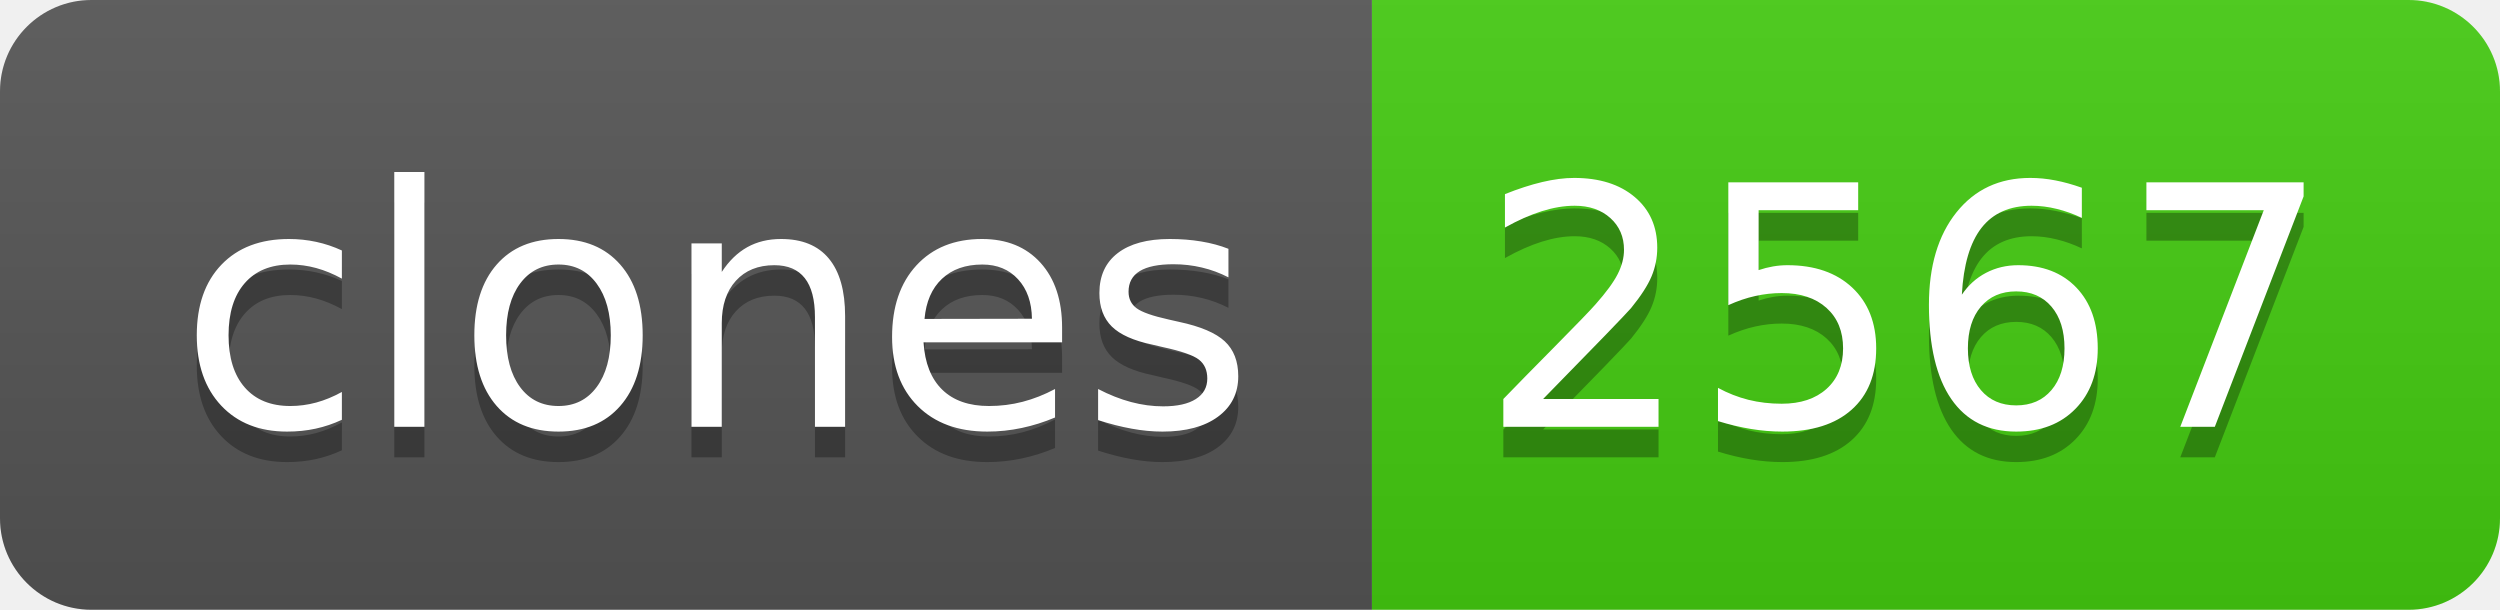
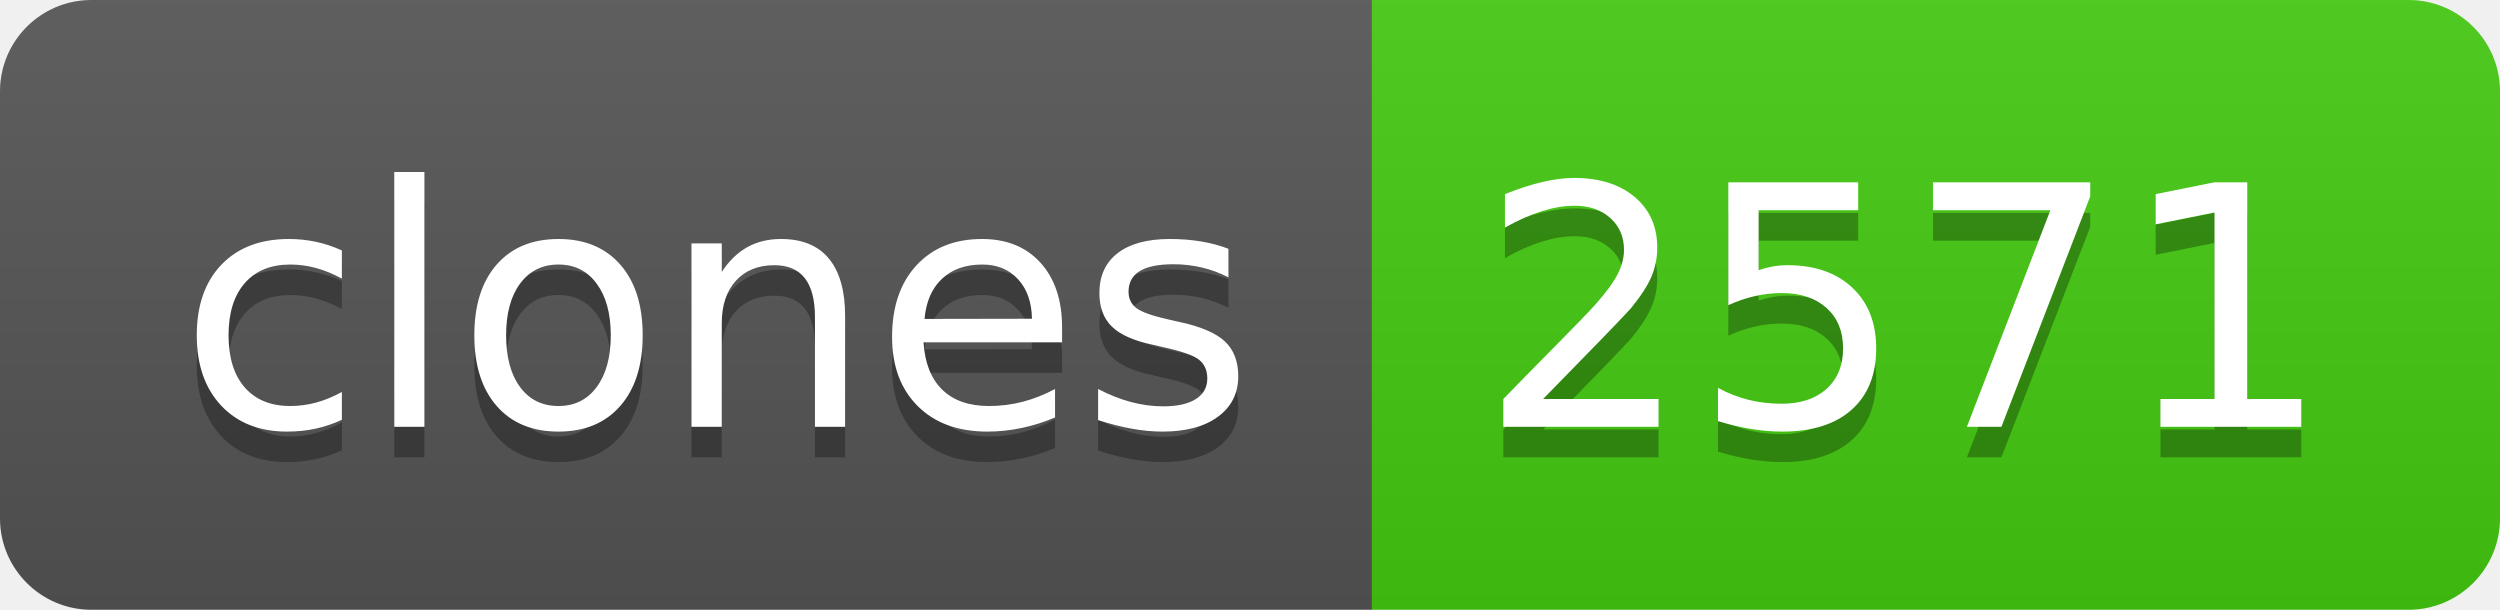
- <svg xmlns="http://www.w3.org/2000/svg" width="82" height="20" role="img" aria-label="clones: 2567">
+ <svg xmlns="http://www.w3.org/2000/svg" width="82" height="20" role="img" aria-label="clones: 2571">
  <linearGradient id="s" x2="0" y2="100%">
    <stop offset="0" stop-color="#bbb" stop-opacity=".1" />
    <stop offset="1" stop-opacity=".1" />
  </linearGradient>
  <clipPath id="r">
    <rect width="82" height="20" rx="3" fill="#fff" />
  </clipPath>
  <g clip-path="url(#r)">
    <rect width="45" height="20" fill="#555" />
    <rect x="45" width="37" height="20" fill="#4c1" />
    <rect width="82" height="20" fill="url(#s)" />
  </g>
  <g fill="#fff" text-anchor="middle" font-family="Verdana,Geneva,DejaVu Sans,sans-serif" text-rendering="geometricPrecision" font-size="110">
    <text aria-hidden="true" x="235" y="150" fill="#010101" fill-opacity=".3" transform="scale(.1)" textLength="350">clones</text>
    <text x="235" y="140" transform="scale(.1)" fill="#fff" textLength="350">clones</text>
-     <text aria-hidden="true" x="625" y="150" fill="#010101" fill-opacity=".3" transform="scale(.1)" textLength="270">2567</text>
-     <text x="625" y="140" transform="scale(.1)" fill="#fff" textLength="270">2567</text>
+     <text aria-hidden="true" x="625" y="150" fill="#010101" fill-opacity=".3" transform="scale(.1)" textLength="270">2571</text>
+     <text x="625" y="140" transform="scale(.1)" fill="#fff" textLength="270">2571</text>
  </g>
</svg>
